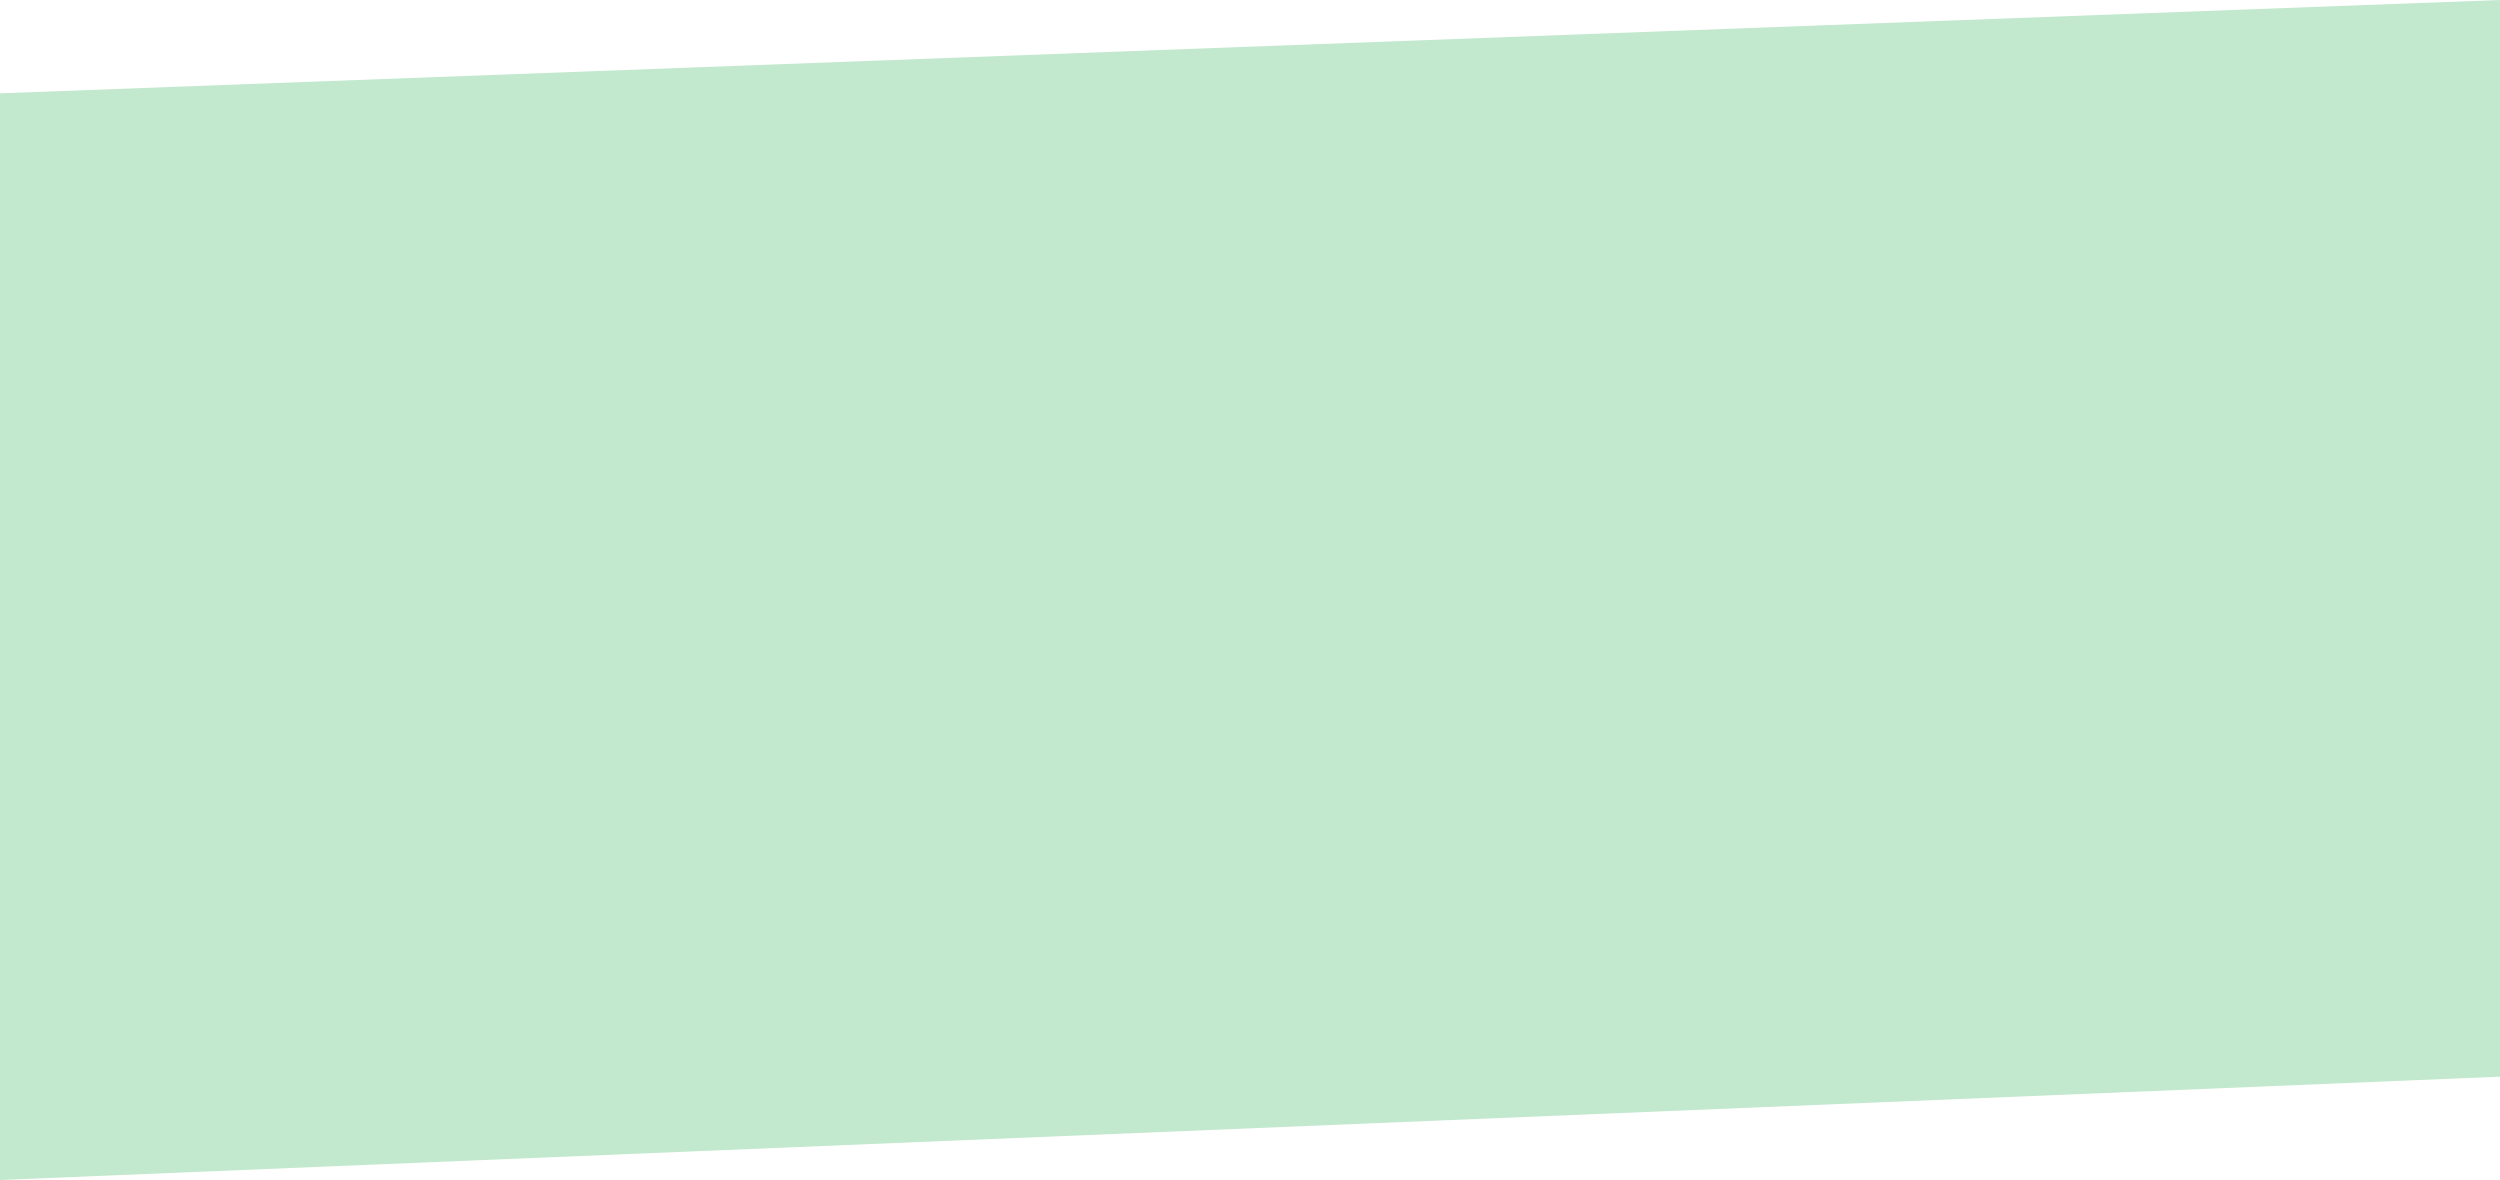
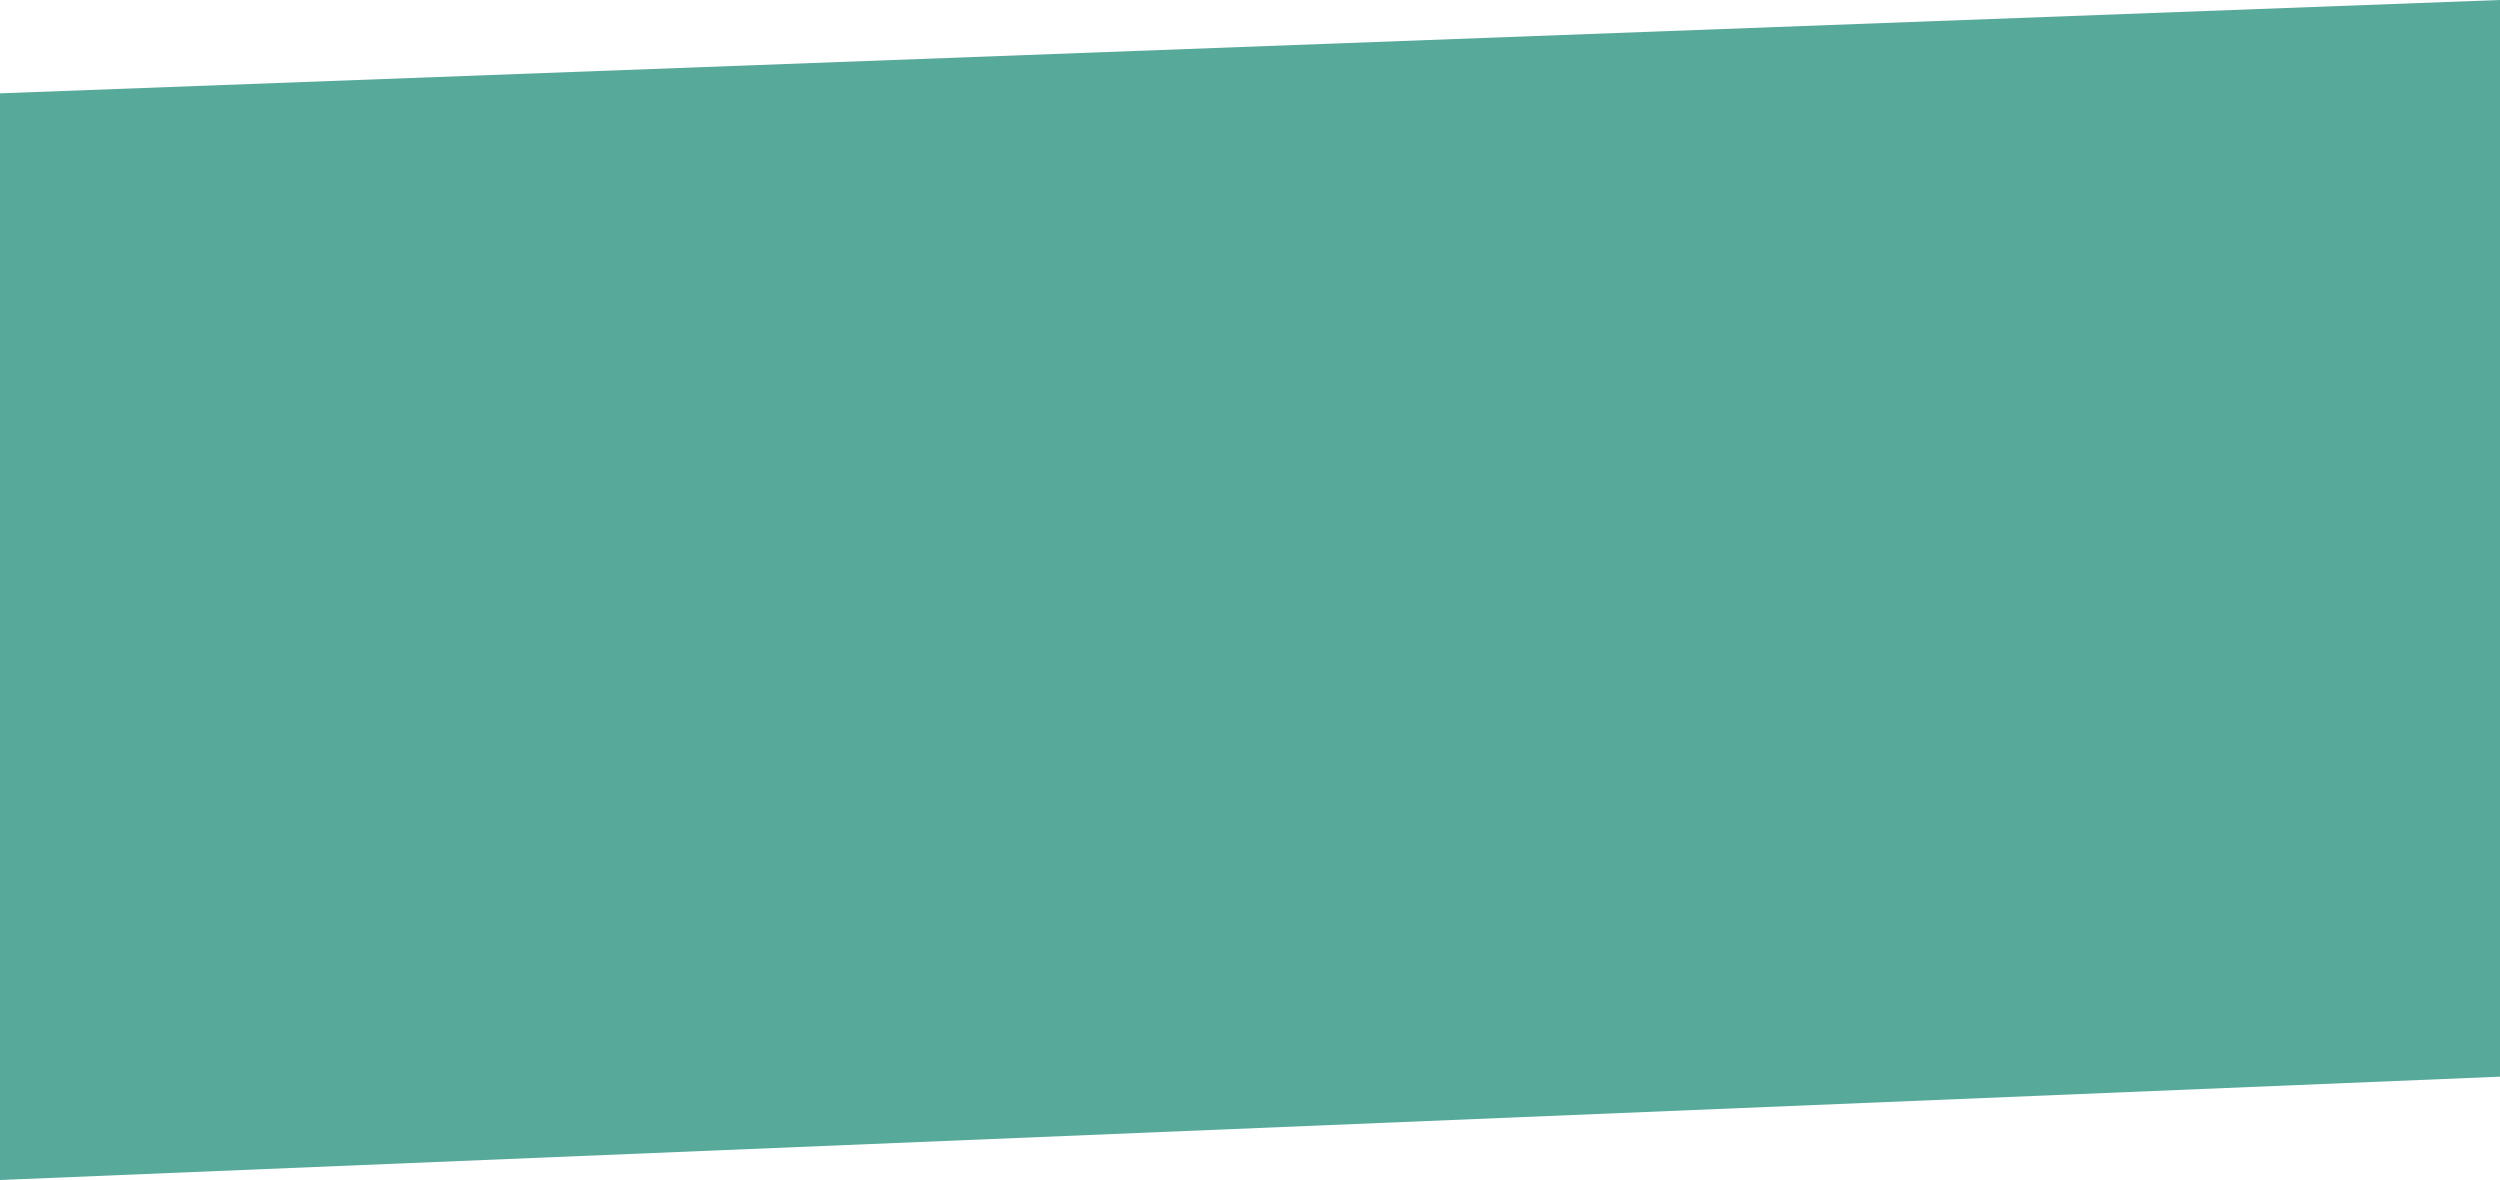
<svg xmlns="http://www.w3.org/2000/svg" width="375" height="177" viewBox="0 0 375 177" fill="none">
-   <path d="M0 14L375 0V161.5L0 177V14Z" fill="#c2e8ce" />
+   <path d="M0 14L375 0V161.5L0 177V14Z" fill="#57a99a" />
</svg>
